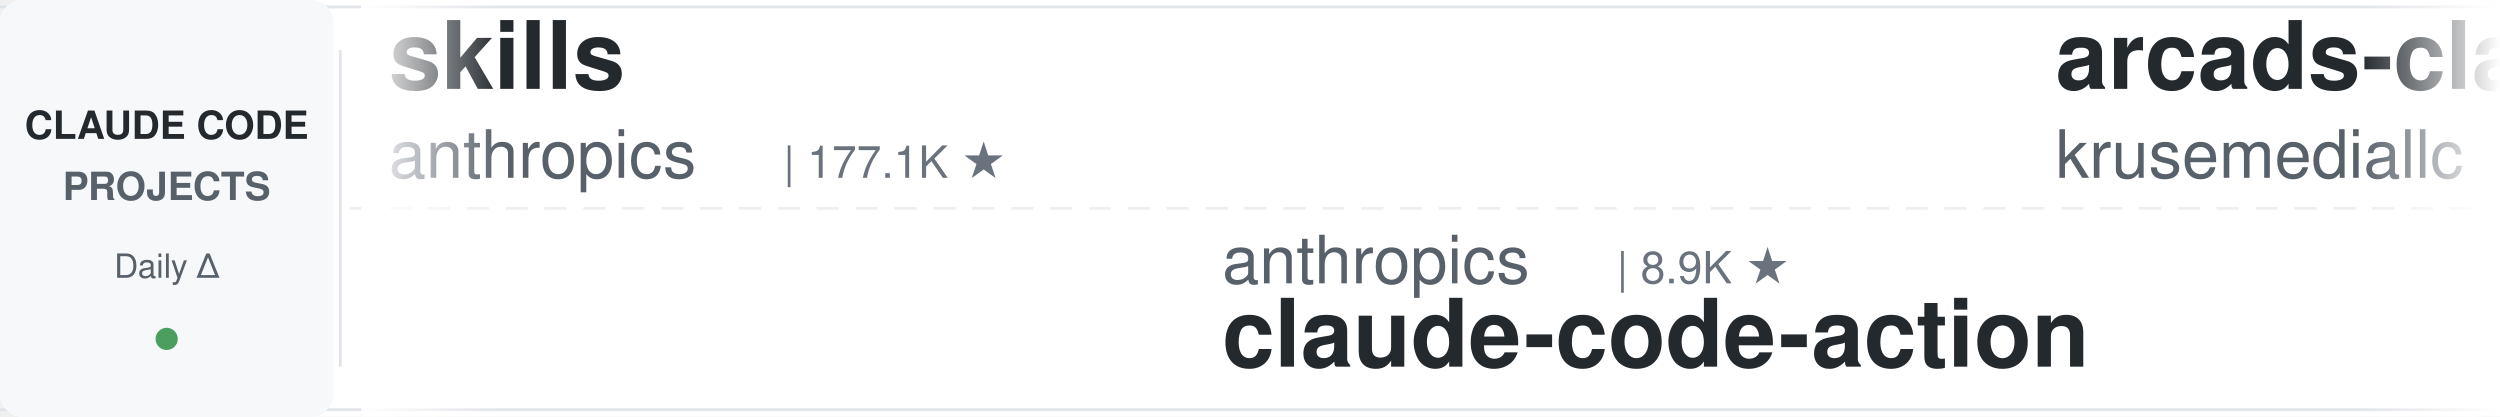
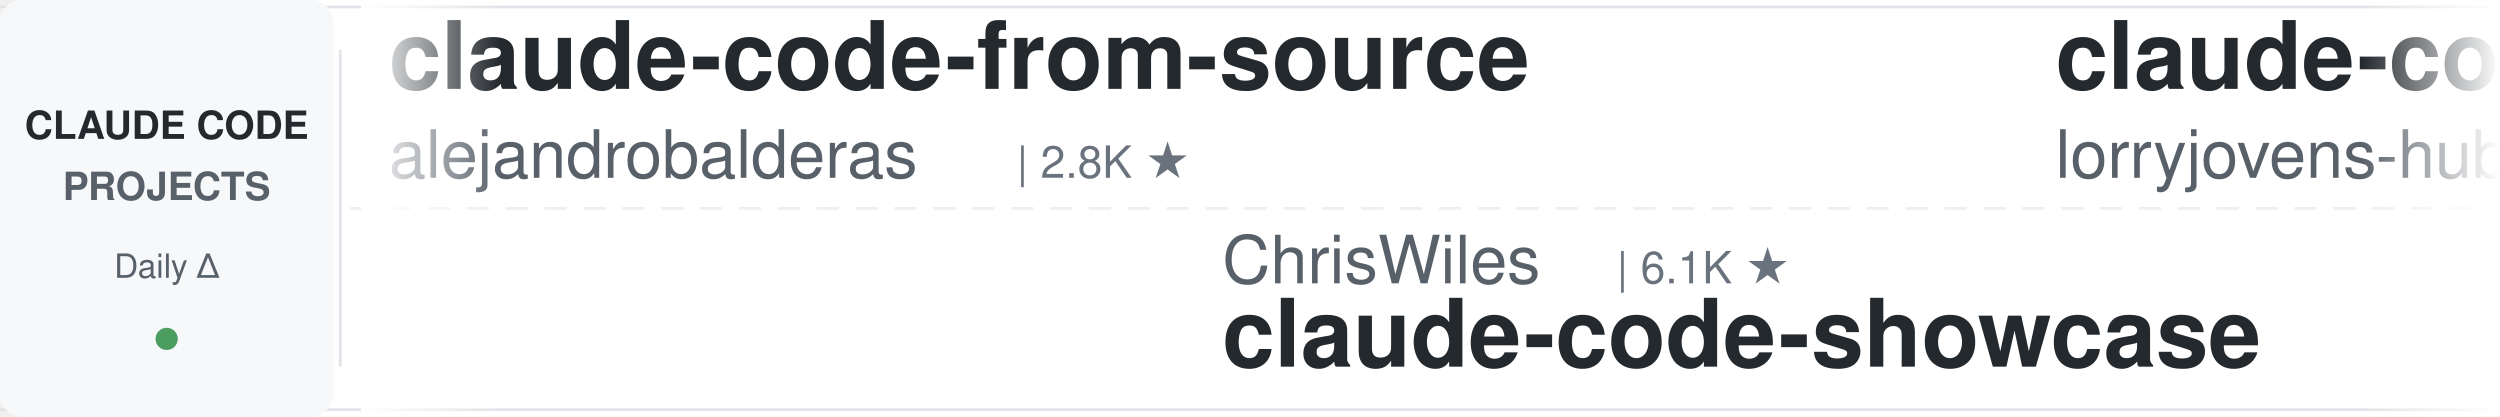
<svg xmlns="http://www.w3.org/2000/svg" width="900" height="150">
  <defs>
    <linearGradient id="leftFade" x1="0%" y1="0%" x2="100%" y2="0%">
      <stop offset="0%" style="stop-color:#ffffff;stop-opacity:1" />
      <stop offset="100%" style="stop-color:#ffffff;stop-opacity:0" />
    </linearGradient>
    <linearGradient id="rightFade" x1="0%" y1="0%" x2="100%" y2="0%">
      <stop offset="0%" style="stop-color:#ffffff;stop-opacity:0" />
      <stop offset="100%" style="stop-color:#ffffff;stop-opacity:1" />
    </linearGradient>
  </defs>
  <rect width="900" height="150" fill="#ffffff" rx="8" />
  <rect x="0" y="2" width="900" height="1" fill="#e1e4e8" />
  <rect x="0" y="147" width="900" height="1" fill="#e1e4e8" />
  <line x1="0" y1="75" x2="900" y2="75" stroke="#e1e4e8" stroke-width="1" stroke-dasharray="8 6" opacity="0.6" />
  <rect x="0" y="0" width="120" height="150" fill="#f6f8fa" rx="8" />
  <text x="60" y="50" font-family="-apple-system, BlinkMacSystemFont, 'Segoe UI', Helvetica, Arial, sans-serif" font-size="14" font-weight="600" fill="#24292e" text-anchor="middle">CLAUDE CODE</text>
  <text x="60" y="72" font-family="-apple-system, BlinkMacSystemFont, 'Segoe UI', Helvetica, Arial, sans-serif" font-size="14" font-weight="600" fill="#586069" text-anchor="middle">PROJECTS</text>
  <text x="60" y="100" font-family="-apple-system, BlinkMacSystemFont, 'Segoe UI', Helvetica, Arial, sans-serif" font-size="12" font-weight="500" fill="#586069" text-anchor="middle">Daily Δ</text>
  <circle cx="60" cy="122" r="4" fill="#22863a" opacity="0.8" />
  <rect x="122" y="18" width="1" height="114" fill="#e1e4e8" />
  <clipPath id="tickerClip">
    <rect x="130" y="0" width="770" height="150" />
  </clipPath>
  <g clip-path="url(#tickerClip)">
    <g id="tickerItems">
      <animateTransform attributeName="transform" attributeType="XML" type="translate" from="0 0" to="-3000 0" dur="54s" repeatCount="indefinite" />
      <g transform="translate(0, 0)">
-         <text x="140" y="32" font-family="-apple-system, BlinkMacSystemFont, 'Segoe UI', Helvetica, Arial, sans-serif" font-size="34" font-weight="600" fill="#24292e">skills</text>
-         <text x="140" y="64" font-family="-apple-system, BlinkMacSystemFont, 'Segoe UI', Helvetica, Arial, sans-serif" font-size="24" font-weight="400" fill="#586069">anthropics</text>
-         <text x="282" y="64" font-family="-apple-system, BlinkMacSystemFont, 'Segoe UI', Helvetica, Arial, sans-serif" font-size="16" font-weight="500" fill="#6a737d">| 177.1K ★</text>
+         <text x="140" y="32" font-family="-apple-system, BlinkMacSystemFont, 'Segoe UI', Helvetica, Arial, sans-serif" font-size="34" font-weight="600" fill="#24292e">claude-code-from-source</text>
+         <text x="140" y="64" font-family="-apple-system, BlinkMacSystemFont, 'Segoe UI', Helvetica, Arial, sans-serif" font-size="24" font-weight="400" fill="#586069">alejandrobalderas</text>
+         <text x="366" y="64" font-family="-apple-system, BlinkMacSystemFont, 'Segoe UI', Helvetica, Arial, sans-serif" font-size="16" font-weight="500" fill="#6a737d">| 2.8K ★</text>
      </g>
      <g transform="translate(300, 0)">
-         <text x="140" y="102" font-family="-apple-system, BlinkMacSystemFont, 'Segoe UI', Helvetica, Arial, sans-serif" font-size="24" font-weight="400" fill="#586069">anthropics</text>
-         <text x="282" y="102" font-family="-apple-system, BlinkMacSystemFont, 'Segoe UI', Helvetica, Arial, sans-serif" font-size="16" font-weight="500" fill="#6a737d">| 8.9K ★</text>
-         <text x="140" y="132" font-family="-apple-system, BlinkMacSystemFont, 'Segoe UI', Helvetica, Arial, sans-serif" font-size="34" font-weight="600" fill="#24292e">claude-code-action</text>
+         <text x="140" y="102" font-family="-apple-system, BlinkMacSystemFont, 'Segoe UI', Helvetica, Arial, sans-serif" font-size="24" font-weight="400" fill="#586069">ChrisWiles</text>
+         <text x="282" y="102" font-family="-apple-system, BlinkMacSystemFont, 'Segoe UI', Helvetica, Arial, sans-serif" font-size="16" font-weight="500" fill="#6a737d">| 6.1K ★</text>
+         <text x="140" y="132" font-family="-apple-system, BlinkMacSystemFont, 'Segoe UI', Helvetica, Arial, sans-serif" font-size="34" font-weight="600" fill="#24292e">claude-code-showcase</text>
      </g>
      <g transform="translate(600, 0)">
-         <text x="140" y="32" font-family="-apple-system, BlinkMacSystemFont, 'Segoe UI', Helvetica, Arial, sans-serif" font-size="34" font-weight="600" fill="#24292e">arcads-claude-code</text>
-         <text x="140" y="64" font-family="-apple-system, BlinkMacSystemFont, 'Segoe UI', Helvetica, Arial, sans-serif" font-size="24" font-weight="400" fill="#586069">krusemediallc</text>
-         <text x="318" y="64" font-family="-apple-system, BlinkMacSystemFont, 'Segoe UI', Helvetica, Arial, sans-serif" font-size="16" font-weight="500" fill="#6a737d">| 1.5K ★</text>
+         <text x="140" y="32" font-family="-apple-system, BlinkMacSystemFont, 'Segoe UI', Helvetica, Arial, sans-serif" font-size="34" font-weight="600" fill="#24292e">claude-code-rust</text>
+         <text x="140" y="64" font-family="-apple-system, BlinkMacSystemFont, 'Segoe UI', Helvetica, Arial, sans-serif" font-size="24" font-weight="400" fill="#586069">lorryjovens-hub</text>
+         <text x="342" y="64" font-family="-apple-system, BlinkMacSystemFont, 'Segoe UI', Helvetica, Arial, sans-serif" font-size="16" font-weight="500" fill="#6a737d">| 1.7K ★</text>
      </g>
      <g transform="translate(900, 0)">
-         <text x="140" y="102" font-family="-apple-system, BlinkMacSystemFont, 'Segoe UI', Helvetica, Arial, sans-serif" font-size="24" font-weight="400" fill="#586069">ponponon</text>
-         <text x="258" y="102" font-family="-apple-system, BlinkMacSystemFont, 'Segoe UI', Helvetica, Arial, sans-serif" font-size="16" font-weight="500" fill="#6a737d">| 2.3K ★</text>
-         <text x="140" y="132" font-family="-apple-system, BlinkMacSystemFont, 'Segoe UI', Helvetica, Arial, sans-serif" font-size="34" font-weight="600" fill="#24292e">claude_code_src</text>
+         <text x="140" y="102" font-family="-apple-system, BlinkMacSystemFont, 'Segoe UI', Helvetica, Arial, sans-serif" font-size="24" font-weight="400" fill="#586069">Cranot</text>
+         <text x="234" y="102" font-family="-apple-system, BlinkMacSystemFont, 'Segoe UI', Helvetica, Arial, sans-serif" font-size="16" font-weight="500" fill="#6a737d">| 2.9K ★</text>
+         <text x="140" y="132" font-family="-apple-system, BlinkMacSystemFont, 'Segoe UI', Helvetica, Arial, sans-serif" font-size="34" font-weight="600" fill="#24292e">claude-code-guide</text>
      </g>
      <g transform="translate(1200, 0)">
-         <text x="140" y="32" font-family="-apple-system, BlinkMacSystemFont, 'Segoe UI', Helvetica, Arial, sans-serif" font-size="34" font-weight="600" fill="#24292e">claude-code-source</text>
-         <text x="140" y="64" font-family="-apple-system, BlinkMacSystemFont, 'Segoe UI', Helvetica, Arial, sans-serif" font-size="24" font-weight="400" fill="#586069">AprilNEA</text>
-         <text x="258" y="64" font-family="-apple-system, BlinkMacSystemFont, 'Segoe UI', Helvetica, Arial, sans-serif" font-size="16" font-weight="500" fill="#6a737d">| 391 ★</text>
+         <text x="140" y="32" font-family="-apple-system, BlinkMacSystemFont, 'Segoe UI', Helvetica, Arial, sans-serif" font-size="34" font-weight="600" fill="#24292e">claude-code-base-action</text>
+         <text x="140" y="64" font-family="-apple-system, BlinkMacSystemFont, 'Segoe UI', Helvetica, Arial, sans-serif" font-size="24" font-weight="400" fill="#586069">anthropics</text>
+         <text x="282" y="64" font-family="-apple-system, BlinkMacSystemFont, 'Segoe UI', Helvetica, Arial, sans-serif" font-size="16" font-weight="500" fill="#6a737d">| 985 ★</text>
      </g>
      <g transform="translate(1500, 0)">
-         <text x="140" y="102" font-family="-apple-system, BlinkMacSystemFont, 'Segoe UI', Helvetica, Arial, sans-serif" font-size="24" font-weight="400" fill="#586069">Chachamaru127</text>
-         <text x="318" y="102" font-family="-apple-system, BlinkMacSystemFont, 'Segoe UI', Helvetica, Arial, sans-serif" font-size="16" font-weight="500" fill="#6a737d">| 3.1K ★</text>
-         <text x="140" y="132" font-family="-apple-system, BlinkMacSystemFont, 'Segoe UI', Helvetica, Arial, sans-serif" font-size="34" font-weight="600" fill="#24292e">claude-code-harness</text>
+         <text x="140" y="102" font-family="-apple-system, BlinkMacSystemFont, 'Segoe UI', Helvetica, Arial, sans-serif" font-size="24" font-weight="400" fill="#586069">diet103</text>
+         <text x="246" y="102" font-family="-apple-system, BlinkMacSystemFont, 'Segoe UI', Helvetica, Arial, sans-serif" font-size="16" font-weight="500" fill="#6a737d">| 10.0K ★</text>
+         <text x="140" y="132" font-family="-apple-system, BlinkMacSystemFont, 'Segoe UI', Helvetica, Arial, sans-serif" font-size="34" font-weight="600" fill="#24292e">claude-code-infrastructu...</text>
      </g>
      <g transform="translate(1800, 0)">
-         <text x="140" y="32" font-family="-apple-system, BlinkMacSystemFont, 'Segoe UI', Helvetica, Arial, sans-serif" font-size="34" font-weight="600" fill="#24292e">claude-code-hub</text>
-         <text x="140" y="64" font-family="-apple-system, BlinkMacSystemFont, 'Segoe UI', Helvetica, Arial, sans-serif" font-size="24" font-weight="400" fill="#586069">ding113</text>
-         <text x="246" y="64" font-family="-apple-system, BlinkMacSystemFont, 'Segoe UI', Helvetica, Arial, sans-serif" font-size="16" font-weight="500" fill="#6a737d">| 3.4K ★</text>
+         <text x="140" y="32" font-family="-apple-system, BlinkMacSystemFont, 'Segoe UI', Helvetica, Arial, sans-serif" font-size="34" font-weight="600" fill="#24292e">free-claude-code</text>
+         <text x="140" y="64" font-family="-apple-system, BlinkMacSystemFont, 'Segoe UI', Helvetica, Arial, sans-serif" font-size="24" font-weight="400" fill="#586069">Alishahryar1</text>
+         <text x="306" y="64" font-family="-apple-system, BlinkMacSystemFont, 'Segoe UI', Helvetica, Arial, sans-serif" font-size="16" font-weight="500" fill="#6a737d">| 55.5K ★</text>
      </g>
      <g transform="translate(2100, 0)">
-         <text x="140" y="102" font-family="-apple-system, BlinkMacSystemFont, 'Segoe UI', Helvetica, Arial, sans-serif" font-size="24" font-weight="400" fill="#586069">Alishahryar1</text>
-         <text x="306" y="102" font-family="-apple-system, BlinkMacSystemFont, 'Segoe UI', Helvetica, Arial, sans-serif" font-size="16" font-weight="500" fill="#6a737d">| 55.4K ★</text>
-         <text x="140" y="132" font-family="-apple-system, BlinkMacSystemFont, 'Segoe UI', Helvetica, Arial, sans-serif" font-size="34" font-weight="600" fill="#24292e">free-claude-code</text>
+         <text x="140" y="102" font-family="-apple-system, BlinkMacSystemFont, 'Segoe UI', Helvetica, Arial, sans-serif" font-size="24" font-weight="400" fill="#586069">LING71671</text>
+         <text x="270" y="102" font-family="-apple-system, BlinkMacSystemFont, 'Segoe UI', Helvetica, Arial, sans-serif" font-size="16" font-weight="500" fill="#6a737d">| 954 ★</text>
+         <text x="140" y="132" font-family="-apple-system, BlinkMacSystemFont, 'Segoe UI', Helvetica, Arial, sans-serif" font-size="34" font-weight="600" fill="#24292e">Open-ClaudeCode</text>
      </g>
      <g transform="translate(2400, 0)">
-         <text x="140" y="32" font-family="-apple-system, BlinkMacSystemFont, 'Segoe UI', Helvetica, Arial, sans-serif" font-size="34" font-weight="600" fill="#24292e">claude-code-guide</text>
-         <text x="140" y="64" font-family="-apple-system, BlinkMacSystemFont, 'Segoe UI', Helvetica, Arial, sans-serif" font-size="24" font-weight="400" fill="#586069">Cranot</text>
-         <text x="234" y="64" font-family="-apple-system, BlinkMacSystemFont, 'Segoe UI', Helvetica, Arial, sans-serif" font-size="16" font-weight="500" fill="#6a737d">| 2.9K ★</text>
+         <text x="140" y="32" font-family="-apple-system, BlinkMacSystemFont, 'Segoe UI', Helvetica, Arial, sans-serif" font-size="34" font-weight="600" fill="#24292e">pi-vs-claude-code</text>
+         <text x="140" y="64" font-family="-apple-system, BlinkMacSystemFont, 'Segoe UI', Helvetica, Arial, sans-serif" font-size="24" font-weight="400" fill="#586069">disler</text>
+         <text x="234" y="64" font-family="-apple-system, BlinkMacSystemFont, 'Segoe UI', Helvetica, Arial, sans-serif" font-size="16" font-weight="500" fill="#6a737d">| 1.7K ★</text>
      </g>
      <g transform="translate(2700, 0)">
-         <text x="140" y="102" font-family="-apple-system, BlinkMacSystemFont, 'Segoe UI', Helvetica, Arial, sans-serif" font-size="24" font-weight="400" fill="#586069">anthropics</text>
-         <text x="282" y="102" font-family="-apple-system, BlinkMacSystemFont, 'Segoe UI', Helvetica, Arial, sans-serif" font-size="16" font-weight="500" fill="#6a737d">| 985 ★</text>
-         <text x="140" y="132" font-family="-apple-system, BlinkMacSystemFont, 'Segoe UI', Helvetica, Arial, sans-serif" font-size="34" font-weight="600" fill="#24292e">claude-code-base-action</text>
+         <text x="140" y="102" font-family="-apple-system, BlinkMacSystemFont, 'Segoe UI', Helvetica, Arial, sans-serif" font-size="24" font-weight="400" fill="#586069">affaan-m</text>
+         <text x="258" y="102" font-family="-apple-system, BlinkMacSystemFont, 'Segoe UI', Helvetica, Arial, sans-serif" font-size="16" font-weight="500" fill="#6a737d">| 262.9K ★</text>
+         <text x="140" y="132" font-family="-apple-system, BlinkMacSystemFont, 'Segoe UI', Helvetica, Arial, sans-serif" font-size="34" font-weight="600" fill="#24292e">ECC</text>
      </g>
      <g transform="translate(3000, 0)">
-         <text x="140" y="32" font-family="-apple-system, BlinkMacSystemFont, 'Segoe UI', Helvetica, Arial, sans-serif" font-size="34" font-weight="600" fill="#24292e">skills</text>
-         <text x="140" y="64" font-family="-apple-system, BlinkMacSystemFont, 'Segoe UI', Helvetica, Arial, sans-serif" font-size="24" font-weight="400" fill="#586069">anthropics</text>
-         <text x="282" y="64" font-family="-apple-system, BlinkMacSystemFont, 'Segoe UI', Helvetica, Arial, sans-serif" font-size="16" font-weight="500" fill="#6a737d">| 177.1K ★</text>
+         <text x="140" y="32" font-family="-apple-system, BlinkMacSystemFont, 'Segoe UI', Helvetica, Arial, sans-serif" font-size="34" font-weight="600" fill="#24292e">claude-code-from-source</text>
+         <text x="140" y="64" font-family="-apple-system, BlinkMacSystemFont, 'Segoe UI', Helvetica, Arial, sans-serif" font-size="24" font-weight="400" fill="#586069">alejandrobalderas</text>
+         <text x="366" y="64" font-family="-apple-system, BlinkMacSystemFont, 'Segoe UI', Helvetica, Arial, sans-serif" font-size="16" font-weight="500" fill="#6a737d">| 2.8K ★</text>
      </g>
      <g transform="translate(3300, 0)">
-         <text x="140" y="102" font-family="-apple-system, BlinkMacSystemFont, 'Segoe UI', Helvetica, Arial, sans-serif" font-size="24" font-weight="400" fill="#586069">anthropics</text>
-         <text x="282" y="102" font-family="-apple-system, BlinkMacSystemFont, 'Segoe UI', Helvetica, Arial, sans-serif" font-size="16" font-weight="500" fill="#6a737d">| 8.9K ★</text>
-         <text x="140" y="132" font-family="-apple-system, BlinkMacSystemFont, 'Segoe UI', Helvetica, Arial, sans-serif" font-size="34" font-weight="600" fill="#24292e">claude-code-action</text>
+         <text x="140" y="102" font-family="-apple-system, BlinkMacSystemFont, 'Segoe UI', Helvetica, Arial, sans-serif" font-size="24" font-weight="400" fill="#586069">ChrisWiles</text>
+         <text x="282" y="102" font-family="-apple-system, BlinkMacSystemFont, 'Segoe UI', Helvetica, Arial, sans-serif" font-size="16" font-weight="500" fill="#6a737d">| 6.1K ★</text>
+         <text x="140" y="132" font-family="-apple-system, BlinkMacSystemFont, 'Segoe UI', Helvetica, Arial, sans-serif" font-size="34" font-weight="600" fill="#24292e">claude-code-showcase</text>
      </g>
      <g transform="translate(3600, 0)">
-         <text x="140" y="32" font-family="-apple-system, BlinkMacSystemFont, 'Segoe UI', Helvetica, Arial, sans-serif" font-size="34" font-weight="600" fill="#24292e">arcads-claude-code</text>
-         <text x="140" y="64" font-family="-apple-system, BlinkMacSystemFont, 'Segoe UI', Helvetica, Arial, sans-serif" font-size="24" font-weight="400" fill="#586069">krusemediallc</text>
-         <text x="318" y="64" font-family="-apple-system, BlinkMacSystemFont, 'Segoe UI', Helvetica, Arial, sans-serif" font-size="16" font-weight="500" fill="#6a737d">| 1.5K ★</text>
+         <text x="140" y="32" font-family="-apple-system, BlinkMacSystemFont, 'Segoe UI', Helvetica, Arial, sans-serif" font-size="34" font-weight="600" fill="#24292e">claude-code-rust</text>
+         <text x="140" y="64" font-family="-apple-system, BlinkMacSystemFont, 'Segoe UI', Helvetica, Arial, sans-serif" font-size="24" font-weight="400" fill="#586069">lorryjovens-hub</text>
+         <text x="342" y="64" font-family="-apple-system, BlinkMacSystemFont, 'Segoe UI', Helvetica, Arial, sans-serif" font-size="16" font-weight="500" fill="#6a737d">| 1.7K ★</text>
      </g>
      <g transform="translate(3900, 0)">
-         <text x="140" y="102" font-family="-apple-system, BlinkMacSystemFont, 'Segoe UI', Helvetica, Arial, sans-serif" font-size="24" font-weight="400" fill="#586069">ponponon</text>
-         <text x="258" y="102" font-family="-apple-system, BlinkMacSystemFont, 'Segoe UI', Helvetica, Arial, sans-serif" font-size="16" font-weight="500" fill="#6a737d">| 2.3K ★</text>
-         <text x="140" y="132" font-family="-apple-system, BlinkMacSystemFont, 'Segoe UI', Helvetica, Arial, sans-serif" font-size="34" font-weight="600" fill="#24292e">claude_code_src</text>
+         <text x="140" y="102" font-family="-apple-system, BlinkMacSystemFont, 'Segoe UI', Helvetica, Arial, sans-serif" font-size="24" font-weight="400" fill="#586069">Cranot</text>
+         <text x="234" y="102" font-family="-apple-system, BlinkMacSystemFont, 'Segoe UI', Helvetica, Arial, sans-serif" font-size="16" font-weight="500" fill="#6a737d">| 2.9K ★</text>
+         <text x="140" y="132" font-family="-apple-system, BlinkMacSystemFont, 'Segoe UI', Helvetica, Arial, sans-serif" font-size="34" font-weight="600" fill="#24292e">claude-code-guide</text>
      </g>
    </g>
  </g>
  <rect x="130" y="0" width="50" height="150" fill="url(#leftFade)" />
  <rect x="850" y="0" width="50" height="150" fill="url(#rightFade)" />
</svg>
